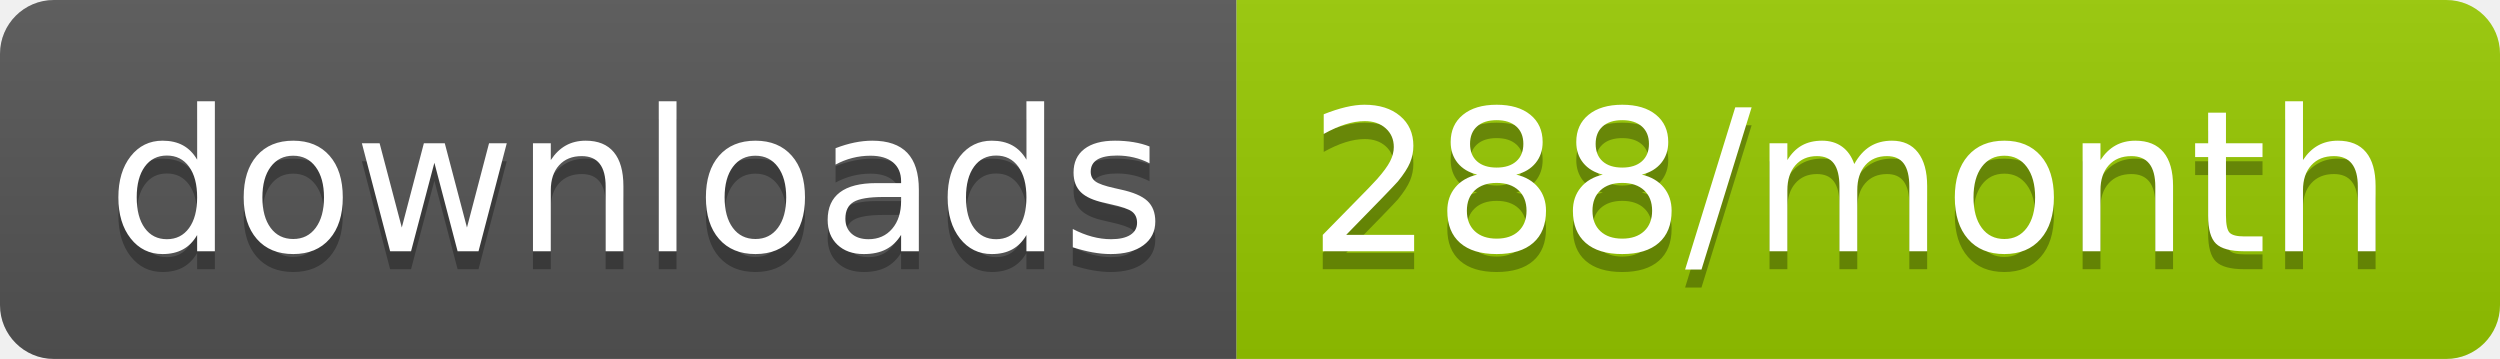
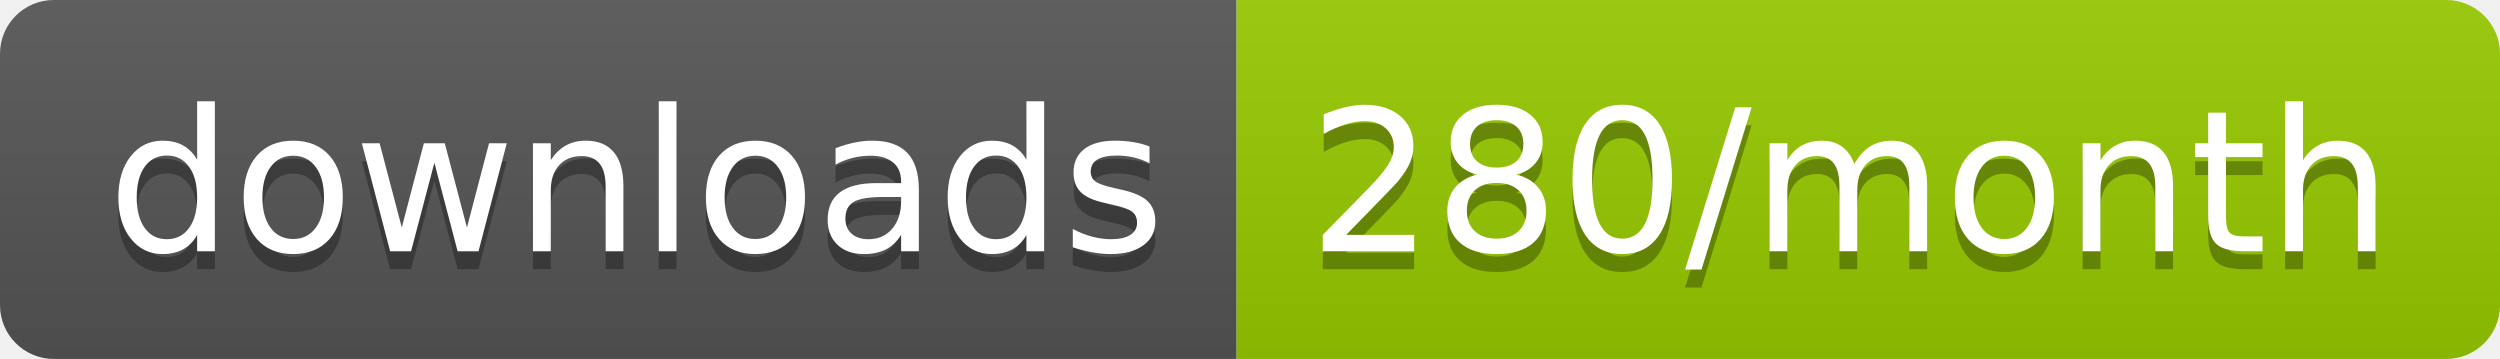
<svg xmlns="http://www.w3.org/2000/svg" width="139.3" height="20">
  <linearGradient id="smooth" x2="0" y2="100%">
    <stop offset="0" stop-color="#bbb" stop-opacity=".1" />
    <stop offset="1" stop-opacity=".1" />
  </linearGradient>
  <clipPath id="round">
    <rect width="139.3" height="20" rx="3" fill="#fff" />
  </clipPath>
  <g clip-path="url(#round)">
    <rect width="68.9" height="20" fill="#555" />
    <rect x="68.9" width="70.4" height="20" fill="#97CA00" />
    <rect width="139.3" height="20" fill="url(#smooth)" />
  </g>
  <g fill="#fff" text-anchor="middle" font-family="DejaVu Sans,Verdana,Geneva,sans-serif" font-size="110">
    <text x="354.5" y="150" fill="#010101" fill-opacity=".3" transform="scale(0.1)" textLength="589.0" lengthAdjust="spacing">downloads</text>
    <text x="354.5" y="140" transform="scale(0.1)" textLength="589.0" lengthAdjust="spacing">downloads</text>
-     <text x="1031.0" y="150" fill="#010101" fill-opacity=".3" transform="scale(0.1)" textLength="604.0" lengthAdjust="spacing">288/month</text>
-     <text x="1031.0" y="140" transform="scale(0.1)" textLength="604.0" lengthAdjust="spacing">288/month</text>
+     <text x="1031.0" y="150" fill="#010101" fill-opacity=".3" transform="scale(0.1)" textLength="604.0" lengthAdjust="spacing">280/month</text>
+     <text x="1031.0" y="140" transform="scale(0.1)" textLength="604.0" lengthAdjust="spacing">280/month</text>
  </g>
</svg>
